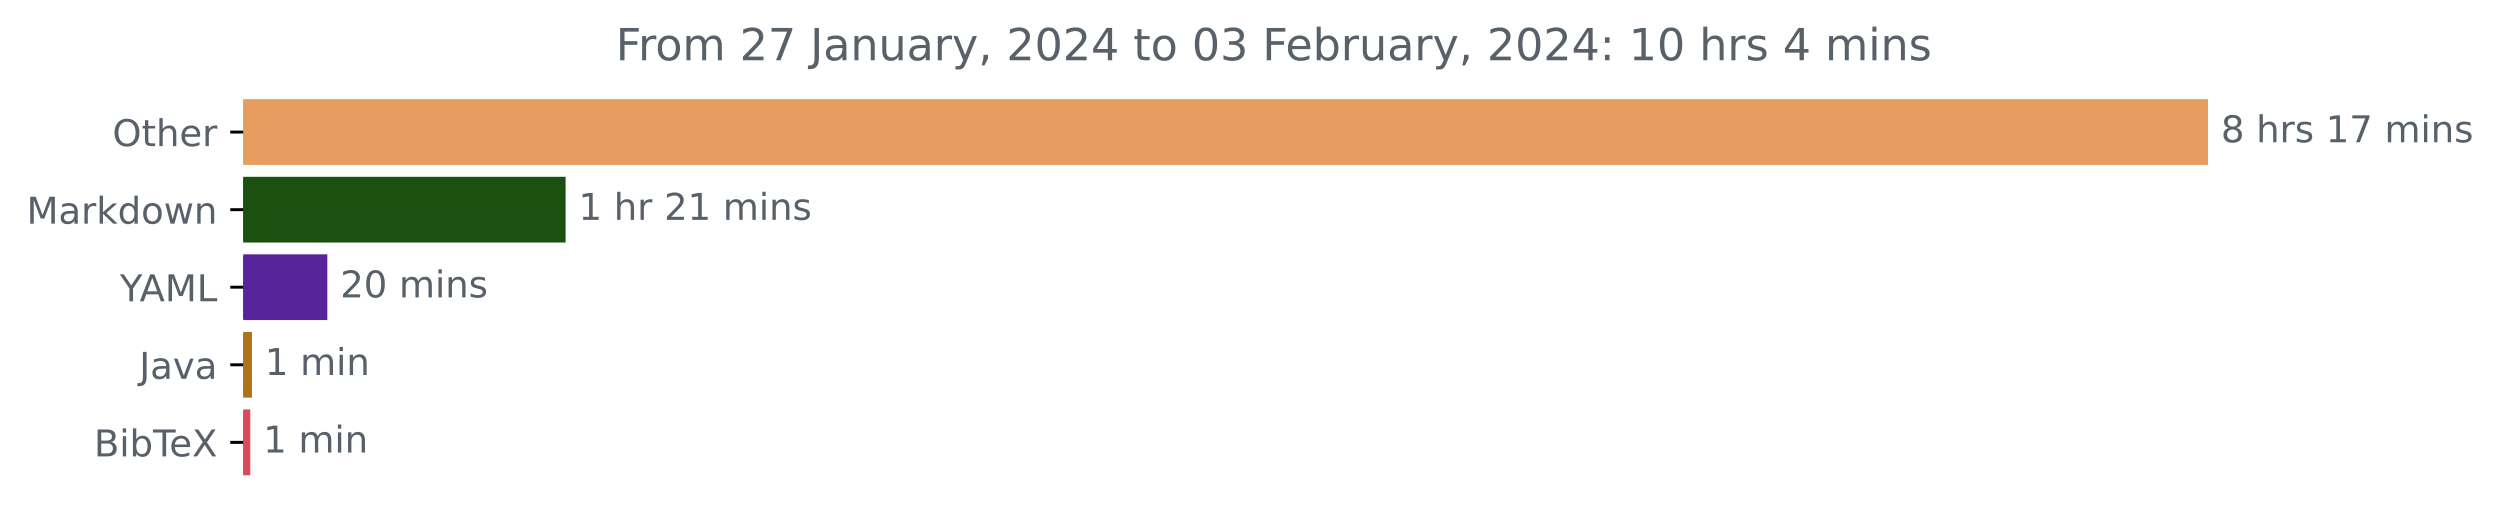
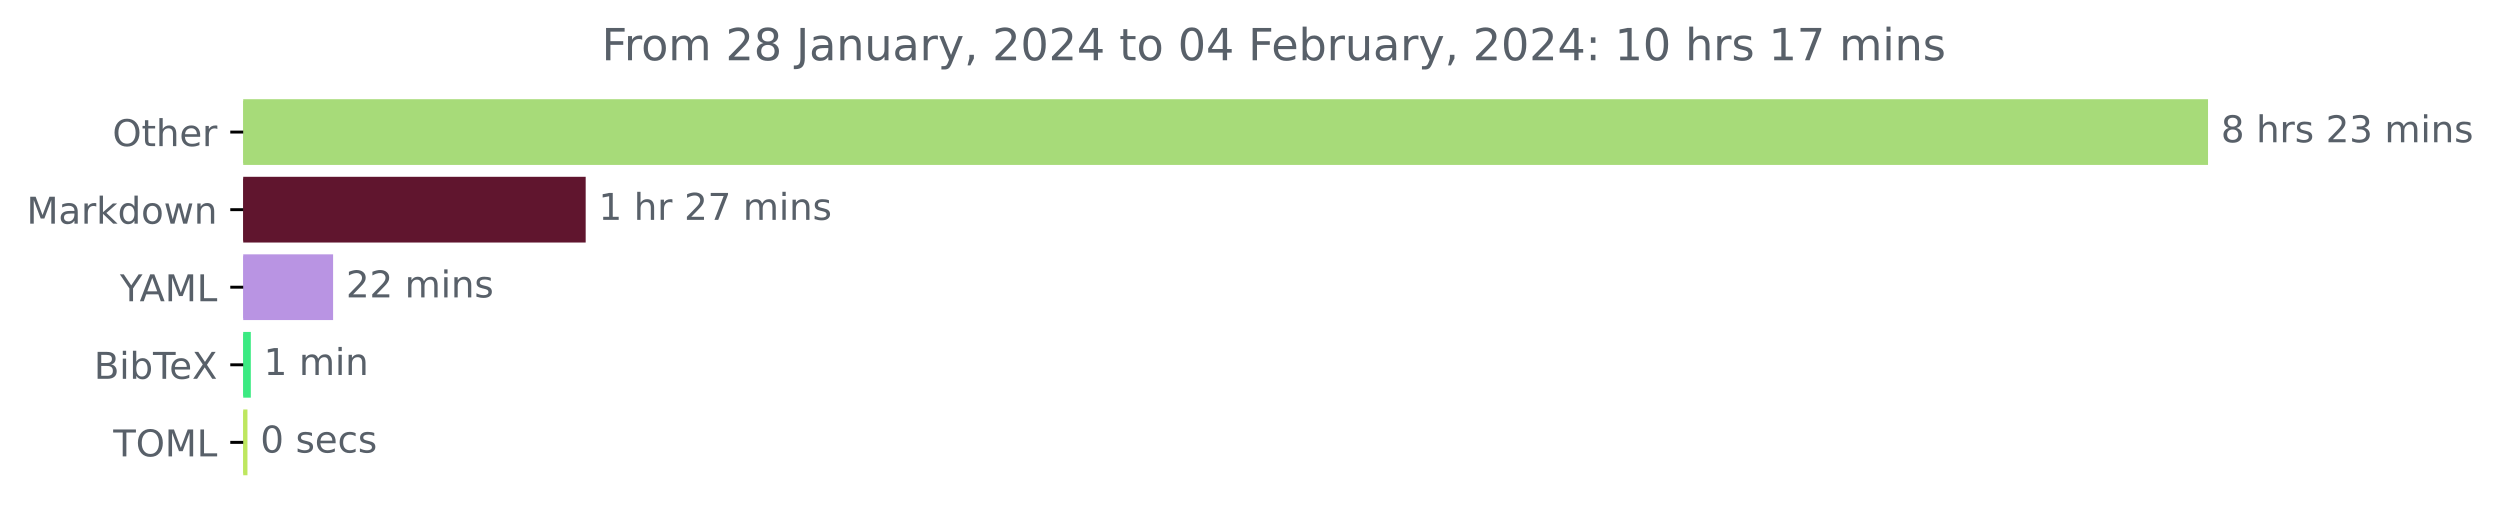
<svg xmlns="http://www.w3.org/2000/svg" xmlns:xlink="http://www.w3.org/1999/xlink" width="676.815pt" height="140.398pt" viewBox="0 0 676.815 140.398" version="1.1">
  <defs>
    <style type="text/css">*{stroke-linejoin: round; stroke-linecap: butt}</style>
  </defs>
  <g id="figure_1">
    <g id="patch_1">
      <path d="M 0 140.398  L 676.815 140.398  L 676.815 0  L 0 0  L 0 140.398  z " style="fill: none" />
    </g>
    <g id="axes_1">
      <g id="patch_2">
-         <path d="M 65.841 27.358  L 597.269 27.358  L 597.269 44.158  L 65.841 44.158  z " clip-path="url(#p58b222d376)" style="fill: #e79d60; stroke: #e79d60; stroke-linejoin: miter" />
+         <path d="M 65.841 27.358  L 597.269 27.358  L 597.269 44.158  L 65.841 44.158  z " clip-path="url(#p9310fe58d1)" style="fill: #a7db79; stroke: #a7db79; stroke-linejoin: miter" />
      </g>
      <g id="patch_3">
-         <path d="M 65.841 48.358  L 152.626 48.358  L 152.626 65.158  L 65.841 65.158  z " clip-path="url(#p58b222d376)" style="fill: #1c5011; stroke: #1c5011; stroke-linejoin: miter" />
+         <path d="M 65.841 48.358  L 158.059 48.358  L 158.059 65.158  L 65.841 65.158  z " clip-path="url(#p9310fe58d1)" style="fill: #60152e; stroke: #60152e; stroke-linejoin: miter" />
      </g>
      <g id="patch_4">
-         <path d="M 65.841 69.358  L 88.118 69.358  L 88.118 86.158  L 65.841 86.158  z " clip-path="url(#p58b222d376)" style="fill: #57249c; stroke: #57249c; stroke-linejoin: miter" />
+         <path d="M 65.841 69.358  L 89.677 69.358  L 89.677 86.158  L 65.841 86.158  z " clip-path="url(#p9310fe58d1)" style="fill: #b994e3; stroke: #b994e3; stroke-linejoin: miter" />
      </g>
      <g id="patch_5">
-         <path d="M 65.841 90.358  L 67.713 90.358  L 67.713 107.158  L 65.841 107.158  z " clip-path="url(#p58b222d376)" style="fill: #b07219; stroke: #b07219; stroke-linejoin: miter" />
+         <path d="M 65.841 90.358  L 67.404 90.358  L 67.404 107.158  L 65.841 107.158  z " clip-path="url(#p9310fe58d1)" style="fill: #3bea82; stroke: #3bea82; stroke-linejoin: miter" />
      </g>
      <g id="patch_6">
-         <path d="M 65.841 111.358  L 67.261 111.358  L 67.261 128.158  L 65.841 128.158  z " clip-path="url(#p58b222d376)" style="fill: #da4a58; stroke: #da4a58; stroke-linejoin: miter" />
+         <path d="M 65.841 111.358  L 66.492 111.358  L 66.492 128.158  L 65.841 128.158  z " clip-path="url(#p9310fe58d1)" style="fill: #bee75f; stroke: #bee75f; stroke-linejoin: miter" />
      </g>
      <g id="matplotlib.axis_1" />
      <g id="matplotlib.axis_2">
        <g id="ytick_1">
          <g id="line2d_1">
            <defs>
-               <path id="mc93beed5b5" d="M 0 0  L -3.5 0  " style="stroke: #000000; stroke-width: 0.8" />
+               <path id="ma05d32c7ae" d="M 0 0  L -3.5 0  " style="stroke: #000000; stroke-width: 0.8" />
            </defs>
            <g>
-               <use xlink:href="#mc93beed5b5" x="65.841" y="35.758" style="stroke: #000000; stroke-width: 0.8" />
+               <use xlink:href="#ma05d32c7ae" x="65.841" y="35.758" style="stroke: #000000; stroke-width: 0.8" />
            </g>
          </g>
          <g id="text_1">
            <g style="fill: #586069" transform="translate(30.44687 39.55734)scale(0.1 -0.1)">
              <defs>
                <path id="DejaVuSans-4f" d="M 2522 4238  Q 1834 4238 1429 3725  Q 1025 3213 1025 2328  Q 1025 1447 1429 934  Q 1834 422 2522 422  Q 3209 422 3611 934  Q 4013 1447 4013 2328  Q 4013 3213 3611 3725  Q 3209 4238 2522 4238  z M 2522 4750  Q 3503 4750 4090 4092  Q 4678 3434 4678 2328  Q 4678 1225 4090 567  Q 3503 -91 2522 -91  Q 1538 -91 948 565  Q 359 1222 359 2328  Q 359 3434 948 4092  Q 1538 4750 2522 4750  z " transform="scale(0.015625)" />
                <path id="DejaVuSans-74" d="M 1172 4494  L 1172 3500  L 2356 3500  L 2356 3053  L 1172 3053  L 1172 1153  Q 1172 725 1289 603  Q 1406 481 1766 481  L 2356 481  L 2356 0  L 1766 0  Q 1100 0 847 248  Q 594 497 594 1153  L 594 3053  L 172 3053  L 172 3500  L 594 3500  L 594 4494  L 1172 4494  z " transform="scale(0.015625)" />
                <path id="DejaVuSans-68" d="M 3513 2113  L 3513 0  L 2938 0  L 2938 2094  Q 2938 2591 2744 2837  Q 2550 3084 2163 3084  Q 1697 3084 1428 2787  Q 1159 2491 1159 1978  L 1159 0  L 581 0  L 581 4863  L 1159 4863  L 1159 2956  Q 1366 3272 1645 3428  Q 1925 3584 2291 3584  Q 2894 3584 3203 3211  Q 3513 2838 3513 2113  z " transform="scale(0.015625)" />
                <path id="DejaVuSans-65" d="M 3597 1894  L 3597 1613  L 953 1613  Q 991 1019 1311 708  Q 1631 397 2203 397  Q 2534 397 2845 478  Q 3156 559 3463 722  L 3463 178  Q 3153 47 2828 -22  Q 2503 -91 2169 -91  Q 1331 -91 842 396  Q 353 884 353 1716  Q 353 2575 817 3079  Q 1281 3584 2069 3584  Q 2775 3584 3186 3129  Q 3597 2675 3597 1894  z M 3022 2063  Q 3016 2534 2758 2815  Q 2500 3097 2075 3097  Q 1594 3097 1305 2825  Q 1016 2553 972 2059  L 3022 2063  z " transform="scale(0.015625)" />
                <path id="DejaVuSans-72" d="M 2631 2963  Q 2534 3019 2420 3045  Q 2306 3072 2169 3072  Q 1681 3072 1420 2755  Q 1159 2438 1159 1844  L 1159 0  L 581 0  L 581 3500  L 1159 3500  L 1159 2956  Q 1341 3275 1631 3429  Q 1922 3584 2338 3584  Q 2397 3584 2469 3576  Q 2541 3569 2628 3553  L 2631 2963  z " transform="scale(0.015625)" />
              </defs>
              <use xlink:href="#DejaVuSans-4f" />
              <use xlink:href="#DejaVuSans-74" x="78.711" />
              <use xlink:href="#DejaVuSans-68" x="117.92" />
              <use xlink:href="#DejaVuSans-65" x="181.299" />
              <use xlink:href="#DejaVuSans-72" x="242.822" />
            </g>
          </g>
        </g>
        <g id="ytick_2">
          <g id="line2d_2">
            <g>
-               <use xlink:href="#mc93beed5b5" x="65.841" y="56.758" style="stroke: #000000; stroke-width: 0.8" />
+               <use xlink:href="#ma05d32c7ae" x="65.841" y="56.758" style="stroke: #000000; stroke-width: 0.8" />
            </g>
          </g>
          <g id="text_2">
            <g style="fill: #586069" transform="translate(7.2 60.55734)scale(0.1 -0.1)">
              <defs>
                <path id="DejaVuSans-4d" d="M 628 4666  L 1569 4666  L 2759 1491  L 3956 4666  L 4897 4666  L 4897 0  L 4281 0  L 4281 4097  L 3078 897  L 2444 897  L 1241 4097  L 1241 0  L 628 0  L 628 4666  z " transform="scale(0.015625)" />
                <path id="DejaVuSans-61" d="M 2194 1759  Q 1497 1759 1228 1600  Q 959 1441 959 1056  Q 959 750 1161 570  Q 1363 391 1709 391  Q 2188 391 2477 730  Q 2766 1069 2766 1631  L 2766 1759  L 2194 1759  z M 3341 1997  L 3341 0  L 2766 0  L 2766 531  Q 2569 213 2275 61  Q 1981 -91 1556 -91  Q 1019 -91 701 211  Q 384 513 384 1019  Q 384 1609 779 1909  Q 1175 2209 1959 2209  L 2766 2209  L 2766 2266  Q 2766 2663 2505 2880  Q 2244 3097 1772 3097  Q 1472 3097 1187 3025  Q 903 2953 641 2809  L 641 3341  Q 956 3463 1253 3523  Q 1550 3584 1831 3584  Q 2591 3584 2966 3190  Q 3341 2797 3341 1997  z " transform="scale(0.015625)" />
                <path id="DejaVuSans-6b" d="M 581 4863  L 1159 4863  L 1159 1991  L 2875 3500  L 3609 3500  L 1753 1863  L 3688 0  L 2938 0  L 1159 1709  L 1159 0  L 581 0  L 581 4863  z " transform="scale(0.015625)" />
                <path id="DejaVuSans-64" d="M 2906 2969  L 2906 4863  L 3481 4863  L 3481 0  L 2906 0  L 2906 525  Q 2725 213 2448 61  Q 2172 -91 1784 -91  Q 1150 -91 751 415  Q 353 922 353 1747  Q 353 2572 751 3078  Q 1150 3584 1784 3584  Q 2172 3584 2448 3432  Q 2725 3281 2906 2969  z M 947 1747  Q 947 1113 1208 752  Q 1469 391 1925 391  Q 2381 391 2643 752  Q 2906 1113 2906 1747  Q 2906 2381 2643 2742  Q 2381 3103 1925 3103  Q 1469 3103 1208 2742  Q 947 2381 947 1747  z " transform="scale(0.015625)" />
                <path id="DejaVuSans-6f" d="M 1959 3097  Q 1497 3097 1228 2736  Q 959 2375 959 1747  Q 959 1119 1226 758  Q 1494 397 1959 397  Q 2419 397 2687 759  Q 2956 1122 2956 1747  Q 2956 2369 2687 2733  Q 2419 3097 1959 3097  z M 1959 3584  Q 2709 3584 3137 3096  Q 3566 2609 3566 1747  Q 3566 888 3137 398  Q 2709 -91 1959 -91  Q 1206 -91 779 398  Q 353 888 353 1747  Q 353 2609 779 3096  Q 1206 3584 1959 3584  z " transform="scale(0.015625)" />
                <path id="DejaVuSans-77" d="M 269 3500  L 844 3500  L 1563 769  L 2278 3500  L 2956 3500  L 3675 769  L 4391 3500  L 4966 3500  L 4050 0  L 3372 0  L 2619 2869  L 1863 0  L 1184 0  L 269 3500  z " transform="scale(0.015625)" />
                <path id="DejaVuSans-6e" d="M 3513 2113  L 3513 0  L 2938 0  L 2938 2094  Q 2938 2591 2744 2837  Q 2550 3084 2163 3084  Q 1697 3084 1428 2787  Q 1159 2491 1159 1978  L 1159 0  L 581 0  L 581 3500  L 1159 3500  L 1159 2956  Q 1366 3272 1645 3428  Q 1925 3584 2291 3584  Q 2894 3584 3203 3211  Q 3513 2838 3513 2113  z " transform="scale(0.015625)" />
              </defs>
              <use xlink:href="#DejaVuSans-4d" />
              <use xlink:href="#DejaVuSans-61" x="86.279" />
              <use xlink:href="#DejaVuSans-72" x="147.559" />
              <use xlink:href="#DejaVuSans-6b" x="188.672" />
              <use xlink:href="#DejaVuSans-64" x="246.582" />
              <use xlink:href="#DejaVuSans-6f" x="310.059" />
              <use xlink:href="#DejaVuSans-77" x="371.24" />
              <use xlink:href="#DejaVuSans-6e" x="453.027" />
            </g>
          </g>
        </g>
        <g id="ytick_3">
          <g id="line2d_3">
            <g>
-               <use xlink:href="#mc93beed5b5" x="65.841" y="77.758" style="stroke: #000000; stroke-width: 0.8" />
+               <use xlink:href="#ma05d32c7ae" x="65.841" y="77.758" style="stroke: #000000; stroke-width: 0.8" />
            </g>
          </g>
          <g id="text_3">
            <g style="fill: #586069" transform="translate(32.46719 81.55734)scale(0.1 -0.1)">
              <defs>
                <path id="DejaVuSans-59" d="M -13 4666  L 666 4666  L 1959 2747  L 3244 4666  L 3922 4666  L 2272 2222  L 2272 0  L 1638 0  L 1638 2222  L -13 4666  z " transform="scale(0.015625)" />
                <path id="DejaVuSans-41" d="M 2188 4044  L 1331 1722  L 3047 1722  L 2188 4044  z M 1831 4666  L 2547 4666  L 4325 0  L 3669 0  L 3244 1197  L 1141 1197  L 716 0  L 50 0  L 1831 4666  z " transform="scale(0.015625)" />
                <path id="DejaVuSans-4c" d="M 628 4666  L 1259 4666  L 1259 531  L 3531 531  L 3531 0  L 628 0  L 628 4666  z " transform="scale(0.015625)" />
              </defs>
              <use xlink:href="#DejaVuSans-59" />
              <use xlink:href="#DejaVuSans-41" x="53.334" />
              <use xlink:href="#DejaVuSans-4d" x="121.742" />
              <use xlink:href="#DejaVuSans-4c" x="208.021" />
            </g>
          </g>
        </g>
        <g id="ytick_4">
          <g id="line2d_4">
            <g>
-               <use xlink:href="#mc93beed5b5" x="65.841" y="98.758" style="stroke: #000000; stroke-width: 0.8" />
+               <use xlink:href="#ma05d32c7ae" x="65.841" y="98.758" style="stroke: #000000; stroke-width: 0.8" />
            </g>
          </g>
          <g id="text_4">
-             <g style="fill: #586069" transform="translate(37.71563 102.5573)scale(0.1 -0.1)">
-               <defs>
-                 <path id="DejaVuSans-4a" d="M 628 4666  L 1259 4666  L 1259 325  Q 1259 -519 939 -900  Q 619 -1281 -91 -1281  L -331 -1281  L -331 -750  L -134 -750  Q 284 -750 456 -515  Q 628 -281 628 325  L 628 4666  z " transform="scale(0.015625)" />
-                 <path id="DejaVuSans-76" d="M 191 3500  L 800 3500  L 1894 563  L 2988 3500  L 3597 3500  L 2284 0  L 1503 0  L 191 3500  z " transform="scale(0.015625)" />
-               </defs>
-               <use xlink:href="#DejaVuSans-4a" />
-               <use xlink:href="#DejaVuSans-61" x="29.492" />
-               <use xlink:href="#DejaVuSans-76" x="90.771" />
-               <use xlink:href="#DejaVuSans-61" x="149.951" />
-             </g>
-           </g>
-         </g>
-         <g id="ytick_5">
-           <g id="line2d_5">
-             <g>
-               <use xlink:href="#mc93beed5b5" x="65.841" y="119.758" style="stroke: #000000; stroke-width: 0.8" />
-             </g>
-           </g>
-           <g id="text_5">
-             <g style="fill: #586069" transform="translate(25.44219 123.5573)scale(0.1 -0.1)">
+             <g style="fill: #586069" transform="translate(25.44219 102.5573)scale(0.1 -0.1)">
              <defs>
                <path id="DejaVuSans-42" d="M 1259 2228  L 1259 519  L 2272 519  Q 2781 519 3026 730  Q 3272 941 3272 1375  Q 3272 1813 3026 2020  Q 2781 2228 2272 2228  L 1259 2228  z M 1259 4147  L 1259 2741  L 2194 2741  Q 2656 2741 2882 2914  Q 3109 3088 3109 3444  Q 3109 3797 2882 3972  Q 2656 4147 2194 4147  L 1259 4147  z M 628 4666  L 2241 4666  Q 2963 4666 3353 4366  Q 3744 4066 3744 3513  Q 3744 3084 3544 2831  Q 3344 2578 2956 2516  Q 3422 2416 3680 2098  Q 3938 1781 3938 1306  Q 3938 681 3513 340  Q 3088 0 2303 0  L 628 0  L 628 4666  z " transform="scale(0.015625)" />
                <path id="DejaVuSans-69" d="M 603 3500  L 1178 3500  L 1178 0  L 603 0  L 603 3500  z M 603 4863  L 1178 4863  L 1178 4134  L 603 4134  L 603 4863  z " transform="scale(0.015625)" />
                <path id="DejaVuSans-62" d="M 3116 1747  Q 3116 2381 2855 2742  Q 2594 3103 2138 3103  Q 1681 3103 1420 2742  Q 1159 2381 1159 1747  Q 1159 1113 1420 752  Q 1681 391 2138 391  Q 2594 391 2855 752  Q 3116 1113 3116 1747  z M 1159 2969  Q 1341 3281 1617 3432  Q 1894 3584 2278 3584  Q 2916 3584 3314 3078  Q 3713 2572 3713 1747  Q 3713 922 3314 415  Q 2916 -91 2278 -91  Q 1894 -91 1617 61  Q 1341 213 1159 525  L 1159 0  L 581 0  L 581 4863  L 1159 4863  L 1159 2969  z " transform="scale(0.015625)" />
                <path id="DejaVuSans-54" d="M -19 4666  L 3928 4666  L 3928 4134  L 2272 4134  L 2272 0  L 1638 0  L 1638 4134  L -19 4134  L -19 4666  z " transform="scale(0.015625)" />
                <path id="DejaVuSans-58" d="M 403 4666  L 1081 4666  L 2241 2931  L 3406 4666  L 4084 4666  L 2584 2425  L 4184 0  L 3506 0  L 2194 1984  L 872 0  L 191 0  L 1856 2491  L 403 4666  z " transform="scale(0.015625)" />
              </defs>
              <use xlink:href="#DejaVuSans-42" />
              <use xlink:href="#DejaVuSans-69" x="68.604" />
              <use xlink:href="#DejaVuSans-62" x="96.387" />
              <use xlink:href="#DejaVuSans-54" x="159.863" />
              <use xlink:href="#DejaVuSans-65" x="203.947" />
              <use xlink:href="#DejaVuSans-58" x="265.471" />
            </g>
          </g>
        </g>
+         <g id="ytick_5">
+           <g id="line2d_5">
+             <g>
+               <use xlink:href="#ma05d32c7ae" x="65.841" y="119.758" style="stroke: #000000; stroke-width: 0.8" />
+             </g>
+           </g>
+           <g id="text_5">
+             <g style="fill: #586069" transform="translate(30.66094 123.5573)scale(0.1 -0.1)">
+               <use xlink:href="#DejaVuSans-54" />
+               <use xlink:href="#DejaVuSans-4f" x="61.084" />
+               <use xlink:href="#DejaVuSans-4d" x="139.795" />
+               <use xlink:href="#DejaVuSans-4c" x="226.074" />
+             </g>
+           </g>
+         </g>
      </g>
      <g id="text_6">
        <g style="fill: #586069" transform="translate(601.2692 38.5175)scale(0.1 -0.1)">
          <defs>
            <path id="DejaVuSans-38" d="M 2034 2216  Q 1584 2216 1326 1975  Q 1069 1734 1069 1313  Q 1069 891 1326 650  Q 1584 409 2034 409  Q 2484 409 2743 651  Q 3003 894 3003 1313  Q 3003 1734 2745 1975  Q 2488 2216 2034 2216  z M 1403 2484  Q 997 2584 770 2862  Q 544 3141 544 3541  Q 544 4100 942 4425  Q 1341 4750 2034 4750  Q 2731 4750 3128 4425  Q 3525 4100 3525 3541  Q 3525 3141 3298 2862  Q 3072 2584 2669 2484  Q 3125 2378 3379 2068  Q 3634 1759 3634 1313  Q 3634 634 3220 271  Q 2806 -91 2034 -91  Q 1263 -91 848 271  Q 434 634 434 1313  Q 434 1759 690 2068  Q 947 2378 1403 2484  z M 1172 3481  Q 1172 3119 1398 2916  Q 1625 2713 2034 2713  Q 2441 2713 2670 2916  Q 2900 3119 2900 3481  Q 2900 3844 2670 4047  Q 2441 4250 2034 4250  Q 1625 4250 1398 4047  Q 1172 3844 1172 3481  z " transform="scale(0.015625)" />
            <path id="DejaVuSans-20" transform="scale(0.015625)" />
            <path id="DejaVuSans-73" d="M 2834 3397  L 2834 2853  Q 2591 2978 2328 3040  Q 2066 3103 1784 3103  Q 1356 3103 1142 2972  Q 928 2841 928 2578  Q 928 2378 1081 2264  Q 1234 2150 1697 2047  L 1894 2003  Q 2506 1872 2764 1633  Q 3022 1394 3022 966  Q 3022 478 2636 193  Q 2250 -91 1575 -91  Q 1294 -91 989 -36  Q 684 19 347 128  L 347 722  Q 666 556 975 473  Q 1284 391 1588 391  Q 1994 391 2212 530  Q 2431 669 2431 922  Q 2431 1156 2273 1281  Q 2116 1406 1581 1522  L 1381 1569  Q 847 1681 609 1914  Q 372 2147 372 2553  Q 372 3047 722 3315  Q 1072 3584 1716 3584  Q 2034 3584 2315 3537  Q 2597 3491 2834 3397  z " transform="scale(0.015625)" />
-             <path id="DejaVuSans-31" d="M 794 531  L 1825 531  L 1825 4091  L 703 3866  L 703 4441  L 1819 4666  L 2450 4666  L 2450 531  L 3481 531  L 3481 0  L 794 0  L 794 531  z " transform="scale(0.015625)" />
-             <path id="DejaVuSans-37" d="M 525 4666  L 3525 4666  L 3525 4397  L 1831 0  L 1172 0  L 2766 4134  L 525 4134  L 525 4666  z " transform="scale(0.015625)" />
+             <path id="DejaVuSans-32" d="M 1228 531  L 3431 531  L 3431 0  L 469 0  L 469 531  Q 828 903 1448 1529  Q 2069 2156 2228 2338  Q 2531 2678 2651 2914  Q 2772 3150 2772 3378  Q 2772 3750 2511 3984  Q 2250 4219 1831 4219  Q 1534 4219 1204 4116  Q 875 4013 500 3803  L 500 4441  Q 881 4594 1212 4672  Q 1544 4750 1819 4750  Q 2544 4750 2975 4387  Q 3406 4025 3406 3419  Q 3406 3131 3298 2873  Q 3191 2616 2906 2266  Q 2828 2175 2409 1742  Q 1991 1309 1228 531  z " transform="scale(0.015625)" />
+             <path id="DejaVuSans-33" d="M 2597 2516  Q 3050 2419 3304 2112  Q 3559 1806 3559 1356  Q 3559 666 3084 287  Q 2609 -91 1734 -91  Q 1441 -91 1130 -33  Q 819 25 488 141  L 488 750  Q 750 597 1062 519  Q 1375 441 1716 441  Q 2309 441 2620 675  Q 2931 909 2931 1356  Q 2931 1769 2642 2001  Q 2353 2234 1838 2234  L 1294 2234  L 1294 2753  L 1863 2753  Q 2328 2753 2575 2939  Q 2822 3125 2822 3475  Q 2822 3834 2567 4026  Q 2313 4219 1838 4219  Q 1578 4219 1281 4162  Q 984 4106 628 3988  L 628 4550  Q 988 4650 1302 4700  Q 1616 4750 1894 4750  Q 2613 4750 3031 4423  Q 3450 4097 3450 3541  Q 3450 3153 3228 2886  Q 3006 2619 2597 2516  z " transform="scale(0.015625)" />
            <path id="DejaVuSans-6d" d="M 3328 2828  Q 3544 3216 3844 3400  Q 4144 3584 4550 3584  Q 5097 3584 5394 3201  Q 5691 2819 5691 2113  L 5691 0  L 5113 0  L 5113 2094  Q 5113 2597 4934 2840  Q 4756 3084 4391 3084  Q 3944 3084 3684 2787  Q 3425 2491 3425 1978  L 3425 0  L 2847 0  L 2847 2094  Q 2847 2600 2669 2842  Q 2491 3084 2119 3084  Q 1678 3084 1418 2786  Q 1159 2488 1159 1978  L 1159 0  L 581 0  L 581 3500  L 1159 3500  L 1159 2956  Q 1356 3278 1631 3431  Q 1906 3584 2284 3584  Q 2666 3584 2933 3390  Q 3200 3197 3328 2828  z " transform="scale(0.015625)" />
          </defs>
          <use xlink:href="#DejaVuSans-38" />
          <use xlink:href="#DejaVuSans-20" x="63.623" />
          <use xlink:href="#DejaVuSans-68" x="95.41" />
          <use xlink:href="#DejaVuSans-72" x="158.789" />
          <use xlink:href="#DejaVuSans-73" x="199.902" />
          <use xlink:href="#DejaVuSans-20" x="252.002" />
-           <use xlink:href="#DejaVuSans-31" x="283.789" />
-           <use xlink:href="#DejaVuSans-37" x="347.412" />
+           <use xlink:href="#DejaVuSans-32" x="283.789" />
+           <use xlink:href="#DejaVuSans-33" x="347.412" />
          <use xlink:href="#DejaVuSans-20" x="411.035" />
          <use xlink:href="#DejaVuSans-6d" x="442.822" />
          <use xlink:href="#DejaVuSans-69" x="540.234" />
          <use xlink:href="#DejaVuSans-6e" x="568.018" />
          <use xlink:href="#DejaVuSans-73" x="631.396" />
        </g>
      </g>
      <g id="text_7">
-         <g style="fill: #586069" transform="translate(156.6256 59.5175)scale(0.1 -0.1)">
-           <defs>
-             <path id="DejaVuSans-32" d="M 1228 531  L 3431 531  L 3431 0  L 469 0  L 469 531  Q 828 903 1448 1529  Q 2069 2156 2228 2338  Q 2531 2678 2651 2914  Q 2772 3150 2772 3378  Q 2772 3750 2511 3984  Q 2250 4219 1831 4219  Q 1534 4219 1204 4116  Q 875 4013 500 3803  L 500 4441  Q 881 4594 1212 4672  Q 1544 4750 1819 4750  Q 2544 4750 2975 4387  Q 3406 4025 3406 3419  Q 3406 3131 3298 2873  Q 3191 2616 2906 2266  Q 2828 2175 2409 1742  Q 1991 1309 1228 531  z " transform="scale(0.015625)" />
+         <g style="fill: #586069" transform="translate(162.0591 59.5175)scale(0.1 -0.1)">
+           <defs>
+             <path id="DejaVuSans-31" d="M 794 531  L 1825 531  L 1825 4091  L 703 3866  L 703 4441  L 1819 4666  L 2450 4666  L 2450 531  L 3481 531  L 3481 0  L 794 0  L 794 531  z " transform="scale(0.015625)" />
+             <path id="DejaVuSans-37" d="M 525 4666  L 3525 4666  L 3525 4397  L 1831 0  L 1172 0  L 2766 4134  L 525 4134  L 525 4666  z " transform="scale(0.015625)" />
          </defs>
          <use xlink:href="#DejaVuSans-31" />
          <use xlink:href="#DejaVuSans-20" x="63.623" />
          <use xlink:href="#DejaVuSans-68" x="95.41" />
          <use xlink:href="#DejaVuSans-72" x="158.789" />
          <use xlink:href="#DejaVuSans-20" x="199.902" />
          <use xlink:href="#DejaVuSans-32" x="231.689" />
-           <use xlink:href="#DejaVuSans-31" x="295.312" />
+           <use xlink:href="#DejaVuSans-37" x="295.312" />
          <use xlink:href="#DejaVuSans-20" x="358.936" />
          <use xlink:href="#DejaVuSans-6d" x="390.723" />
          <use xlink:href="#DejaVuSans-69" x="488.135" />
          <use xlink:href="#DejaVuSans-6e" x="515.918" />
          <use xlink:href="#DejaVuSans-73" x="579.297" />
        </g>
      </g>
      <g id="text_8">
-         <g style="fill: #586069" transform="translate(92.11801 80.5175)scale(0.1 -0.1)">
-           <defs>
-             <path id="DejaVuSans-30" d="M 2034 4250  Q 1547 4250 1301 3770  Q 1056 3291 1056 2328  Q 1056 1369 1301 889  Q 1547 409 2034 409  Q 2525 409 2770 889  Q 3016 1369 3016 2328  Q 3016 3291 2770 3770  Q 2525 4250 2034 4250  z M 2034 4750  Q 2819 4750 3233 4129  Q 3647 3509 3647 2328  Q 3647 1150 3233 529  Q 2819 -91 2034 -91  Q 1250 -91 836 529  Q 422 1150 422 2328  Q 422 3509 836 4129  Q 1250 4750 2034 4750  z " transform="scale(0.015625)" />
-           </defs>
+         <g style="fill: #586069" transform="translate(93.67676 80.5175)scale(0.1 -0.1)">
          <use xlink:href="#DejaVuSans-32" />
-           <use xlink:href="#DejaVuSans-30" x="63.623" />
+           <use xlink:href="#DejaVuSans-32" x="63.623" />
          <use xlink:href="#DejaVuSans-20" x="127.246" />
          <use xlink:href="#DejaVuSans-6d" x="159.033" />
          <use xlink:href="#DejaVuSans-69" x="256.445" />
          <use xlink:href="#DejaVuSans-6e" x="284.229" />
          <use xlink:href="#DejaVuSans-73" x="347.607" />
        </g>
      </g>
      <g id="text_9">
-         <g style="fill: #586069" transform="translate(71.71322 101.5175)scale(0.1 -0.1)">
+         <g style="fill: #586069" transform="translate(71.40365 101.5175)scale(0.1 -0.1)">
          <use xlink:href="#DejaVuSans-31" />
          <use xlink:href="#DejaVuSans-20" x="63.623" />
          <use xlink:href="#DejaVuSans-6d" x="95.41" />
          <use xlink:href="#DejaVuSans-69" x="192.822" />
          <use xlink:href="#DejaVuSans-6e" x="220.605" />
        </g>
      </g>
      <g id="text_10">
-         <g style="fill: #586069" transform="translate(71.26121 122.5175)scale(0.1 -0.1)">
-           <use xlink:href="#DejaVuSans-31" />
-           <use xlink:href="#DejaVuSans-20" x="63.623" />
-           <use xlink:href="#DejaVuSans-6d" x="95.41" />
-           <use xlink:href="#DejaVuSans-69" x="192.822" />
-           <use xlink:href="#DejaVuSans-6e" x="220.605" />
+         <g style="fill: #586069" transform="translate(70.49189 122.5175)scale(0.1 -0.1)">
+           <defs>
+             <path id="DejaVuSans-30" d="M 2034 4250  Q 1547 4250 1301 3770  Q 1056 3291 1056 2328  Q 1056 1369 1301 889  Q 1547 409 2034 409  Q 2525 409 2770 889  Q 3016 1369 3016 2328  Q 3016 3291 2770 3770  Q 2525 4250 2034 4250  z M 2034 4750  Q 2819 4750 3233 4129  Q 3647 3509 3647 2328  Q 3647 1150 3233 529  Q 2819 -91 2034 -91  Q 1250 -91 836 529  Q 422 1150 422 2328  Q 422 3509 836 4129  Q 1250 4750 2034 4750  z " transform="scale(0.015625)" />
+             <path id="DejaVuSans-63" d="M 3122 3366  L 3122 2828  Q 2878 2963 2633 3030  Q 2388 3097 2138 3097  Q 1578 3097 1268 2742  Q 959 2388 959 1747  Q 959 1106 1268 751  Q 1578 397 2138 397  Q 2388 397 2633 464  Q 2878 531 3122 666  L 3122 134  Q 2881 22 2623 -34  Q 2366 -91 2075 -91  Q 1284 -91 818 406  Q 353 903 353 1747  Q 353 2603 823 3093  Q 1294 3584 2113 3584  Q 2378 3584 2631 3529  Q 2884 3475 3122 3366  z " transform="scale(0.015625)" />
+           </defs>
+           <use xlink:href="#DejaVuSans-30" />
+           <use xlink:href="#DejaVuSans-20" x="63.623" />
+           <use xlink:href="#DejaVuSans-73" x="95.41" />
+           <use xlink:href="#DejaVuSans-65" x="147.51" />
+           <use xlink:href="#DejaVuSans-63" x="209.033" />
+           <use xlink:href="#DejaVuSans-73" x="264.014" />
        </g>
      </g>
      <g id="text_11">
-         <g style="fill: #586069" transform="translate(166.7147 16.31812)scale(0.12 -0.12)">
+         <g style="fill: #586069" transform="translate(162.8972 16.31812)scale(0.12 -0.12)">
          <defs>
            <path id="DejaVuSans-46" d="M 628 4666  L 3309 4666  L 3309 4134  L 1259 4134  L 1259 2759  L 3109 2759  L 3109 2228  L 1259 2228  L 1259 0  L 628 0  L 628 4666  z " transform="scale(0.015625)" />
+             <path id="DejaVuSans-4a" d="M 628 4666  L 1259 4666  L 1259 325  Q 1259 -519 939 -900  Q 619 -1281 -91 -1281  L -331 -1281  L -331 -750  L -134 -750  Q 284 -750 456 -515  Q 628 -281 628 325  L 628 4666  z " transform="scale(0.015625)" />
            <path id="DejaVuSans-75" d="M 544 1381  L 544 3500  L 1119 3500  L 1119 1403  Q 1119 906 1312 657  Q 1506 409 1894 409  Q 2359 409 2629 706  Q 2900 1003 2900 1516  L 2900 3500  L 3475 3500  L 3475 0  L 2900 0  L 2900 538  Q 2691 219 2414 64  Q 2138 -91 1772 -91  Q 1169 -91 856 284  Q 544 659 544 1381  z M 1991 3584  L 1991 3584  z " transform="scale(0.015625)" />
            <path id="DejaVuSans-79" d="M 2059 -325  Q 1816 -950 1584 -1140  Q 1353 -1331 966 -1331  L 506 -1331  L 506 -850  L 844 -850  Q 1081 -850 1212 -737  Q 1344 -625 1503 -206  L 1606 56  L 191 3500  L 800 3500  L 1894 763  L 2988 3500  L 3597 3500  L 2059 -325  z " transform="scale(0.015625)" />
            <path id="DejaVuSans-2c" d="M 750 794  L 1409 794  L 1409 256  L 897 -744  L 494 -744  L 750 256  L 750 794  z " transform="scale(0.015625)" />
            <path id="DejaVuSans-34" d="M 2419 4116  L 825 1625  L 2419 1625  L 2419 4116  z M 2253 4666  L 3047 4666  L 3047 1625  L 3713 1625  L 3713 1100  L 3047 1100  L 3047 0  L 2419 0  L 2419 1100  L 313 1100  L 313 1709  L 2253 4666  z " transform="scale(0.015625)" />
-             <path id="DejaVuSans-33" d="M 2597 2516  Q 3050 2419 3304 2112  Q 3559 1806 3559 1356  Q 3559 666 3084 287  Q 2609 -91 1734 -91  Q 1441 -91 1130 -33  Q 819 25 488 141  L 488 750  Q 750 597 1062 519  Q 1375 441 1716 441  Q 2309 441 2620 675  Q 2931 909 2931 1356  Q 2931 1769 2642 2001  Q 2353 2234 1838 2234  L 1294 2234  L 1294 2753  L 1863 2753  Q 2328 2753 2575 2939  Q 2822 3125 2822 3475  Q 2822 3834 2567 4026  Q 2313 4219 1838 4219  Q 1578 4219 1281 4162  Q 984 4106 628 3988  L 628 4550  Q 988 4650 1302 4700  Q 1616 4750 1894 4750  Q 2613 4750 3031 4423  Q 3450 4097 3450 3541  Q 3450 3153 3228 2886  Q 3006 2619 2597 2516  z " transform="scale(0.015625)" />
            <path id="DejaVuSans-3a" d="M 750 794  L 1409 794  L 1409 0  L 750 0  L 750 794  z M 750 3309  L 1409 3309  L 1409 2516  L 750 2516  L 750 3309  z " transform="scale(0.015625)" />
          </defs>
          <use xlink:href="#DejaVuSans-46" />
          <use xlink:href="#DejaVuSans-72" x="50.27" />
          <use xlink:href="#DejaVuSans-6f" x="89.133" />
          <use xlink:href="#DejaVuSans-6d" x="150.314" />
          <use xlink:href="#DejaVuSans-20" x="247.727" />
          <use xlink:href="#DejaVuSans-32" x="279.514" />
-           <use xlink:href="#DejaVuSans-37" x="343.137" />
+           <use xlink:href="#DejaVuSans-38" x="343.137" />
          <use xlink:href="#DejaVuSans-20" x="406.76" />
          <use xlink:href="#DejaVuSans-4a" x="438.547" />
          <use xlink:href="#DejaVuSans-61" x="468.039" />
          <use xlink:href="#DejaVuSans-6e" x="529.318" />
          <use xlink:href="#DejaVuSans-75" x="592.697" />
          <use xlink:href="#DejaVuSans-61" x="656.076" />
          <use xlink:href="#DejaVuSans-72" x="717.355" />
          <use xlink:href="#DejaVuSans-79" x="758.469" />
          <use xlink:href="#DejaVuSans-2c" x="817.648" />
          <use xlink:href="#DejaVuSans-20" x="849.436" />
          <use xlink:href="#DejaVuSans-32" x="881.223" />
          <use xlink:href="#DejaVuSans-30" x="944.846" />
          <use xlink:href="#DejaVuSans-32" x="1008.469" />
          <use xlink:href="#DejaVuSans-34" x="1072.092" />
          <use xlink:href="#DejaVuSans-20" x="1135.715" />
          <use xlink:href="#DejaVuSans-74" x="1167.502" />
          <use xlink:href="#DejaVuSans-6f" x="1206.711" />
          <use xlink:href="#DejaVuSans-20" x="1267.893" />
          <use xlink:href="#DejaVuSans-30" x="1299.68" />
-           <use xlink:href="#DejaVuSans-33" x="1363.303" />
+           <use xlink:href="#DejaVuSans-34" x="1363.303" />
          <use xlink:href="#DejaVuSans-20" x="1426.926" />
          <use xlink:href="#DejaVuSans-46" x="1458.713" />
          <use xlink:href="#DejaVuSans-65" x="1510.732" />
          <use xlink:href="#DejaVuSans-62" x="1572.256" />
          <use xlink:href="#DejaVuSans-72" x="1635.732" />
          <use xlink:href="#DejaVuSans-75" x="1676.846" />
          <use xlink:href="#DejaVuSans-61" x="1740.225" />
          <use xlink:href="#DejaVuSans-72" x="1801.504" />
          <use xlink:href="#DejaVuSans-79" x="1842.617" />
          <use xlink:href="#DejaVuSans-2c" x="1901.797" />
          <use xlink:href="#DejaVuSans-20" x="1933.584" />
          <use xlink:href="#DejaVuSans-32" x="1965.371" />
          <use xlink:href="#DejaVuSans-30" x="2028.994" />
          <use xlink:href="#DejaVuSans-32" x="2092.617" />
          <use xlink:href="#DejaVuSans-34" x="2156.24" />
          <use xlink:href="#DejaVuSans-3a" x="2219.863" />
          <use xlink:href="#DejaVuSans-20" x="2253.555" />
          <use xlink:href="#DejaVuSans-31" x="2285.342" />
          <use xlink:href="#DejaVuSans-30" x="2348.965" />
          <use xlink:href="#DejaVuSans-20" x="2412.588" />
          <use xlink:href="#DejaVuSans-68" x="2444.375" />
          <use xlink:href="#DejaVuSans-72" x="2507.754" />
          <use xlink:href="#DejaVuSans-73" x="2548.867" />
          <use xlink:href="#DejaVuSans-20" x="2600.967" />
-           <use xlink:href="#DejaVuSans-34" x="2632.754" />
-           <use xlink:href="#DejaVuSans-20" x="2696.377" />
-           <use xlink:href="#DejaVuSans-6d" x="2728.164" />
-           <use xlink:href="#DejaVuSans-69" x="2825.576" />
-           <use xlink:href="#DejaVuSans-6e" x="2853.359" />
-           <use xlink:href="#DejaVuSans-73" x="2916.738" />
+           <use xlink:href="#DejaVuSans-31" x="2632.754" />
+           <use xlink:href="#DejaVuSans-37" x="2696.377" />
+           <use xlink:href="#DejaVuSans-20" x="2760" />
+           <use xlink:href="#DejaVuSans-6d" x="2791.787" />
+           <use xlink:href="#DejaVuSans-69" x="2889.199" />
+           <use xlink:href="#DejaVuSans-6e" x="2916.982" />
+           <use xlink:href="#DejaVuSans-73" x="2980.361" />
        </g>
      </g>
    </g>
  </g>
  <defs>
-     <clipPath id="p58b222d376">
+     <clipPath id="p9310fe58d1">
      <rect x="65.841" y="22.318" width="558" height="110.88" />
    </clipPath>
  </defs>
</svg>
